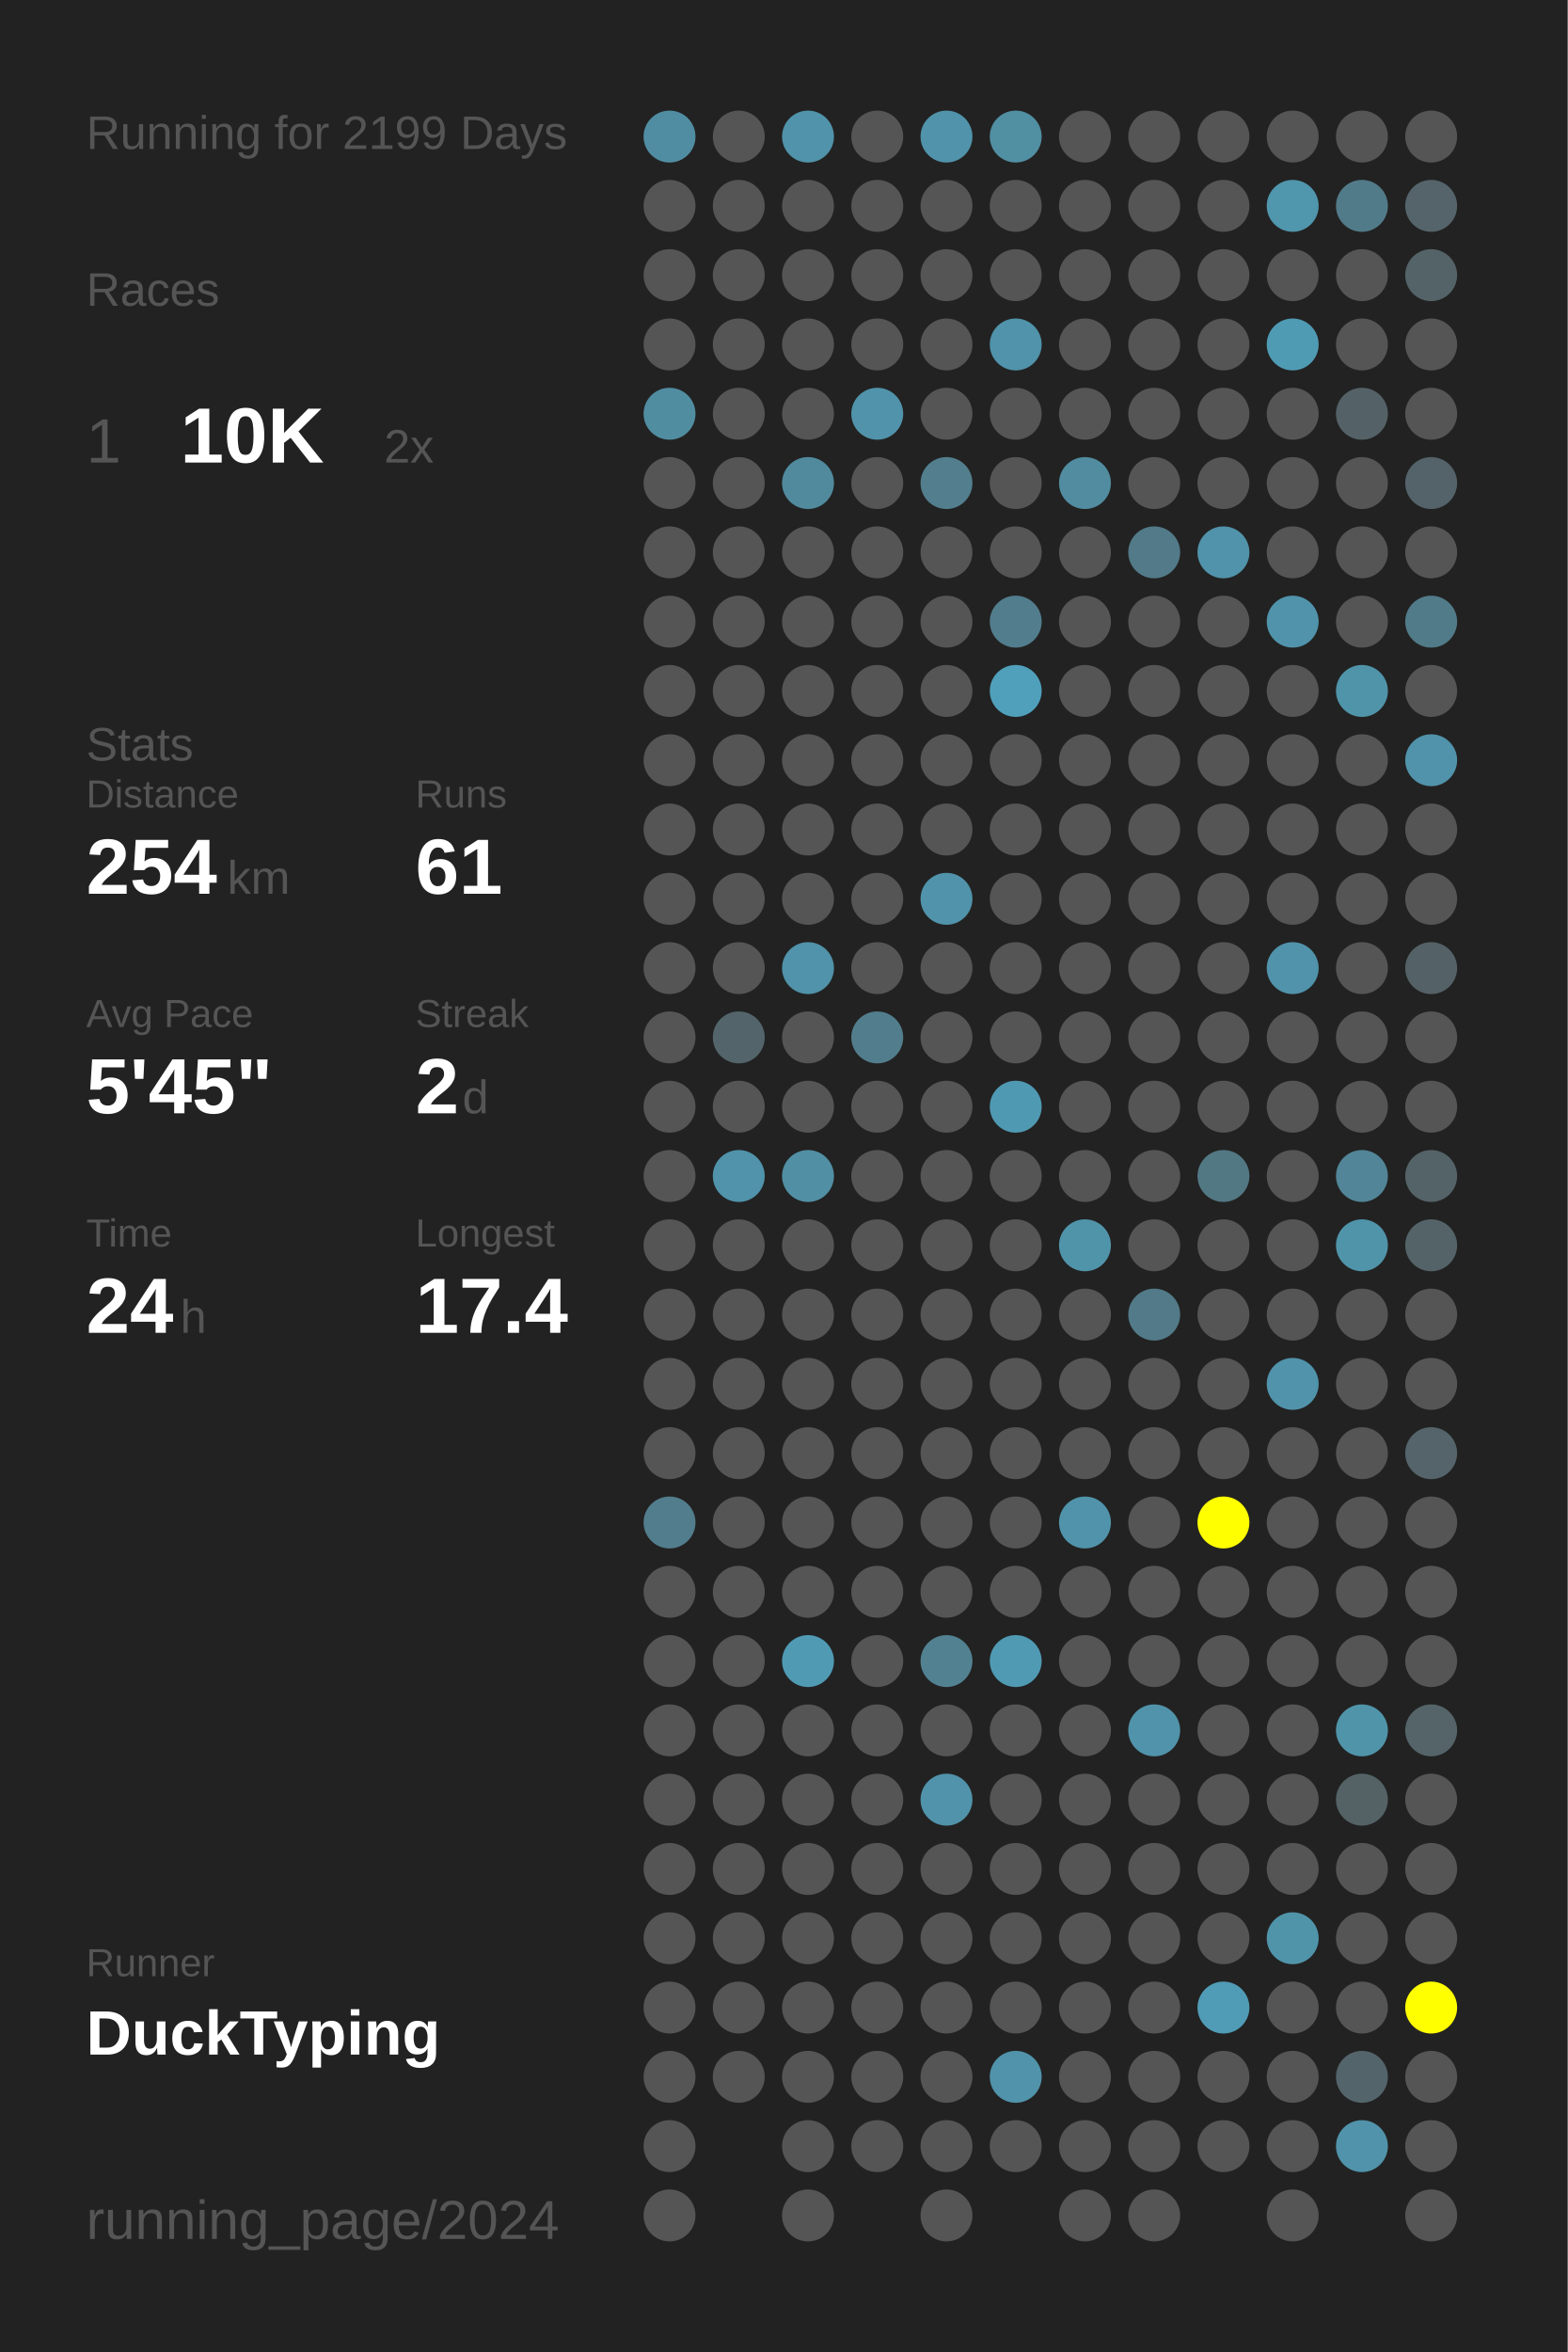
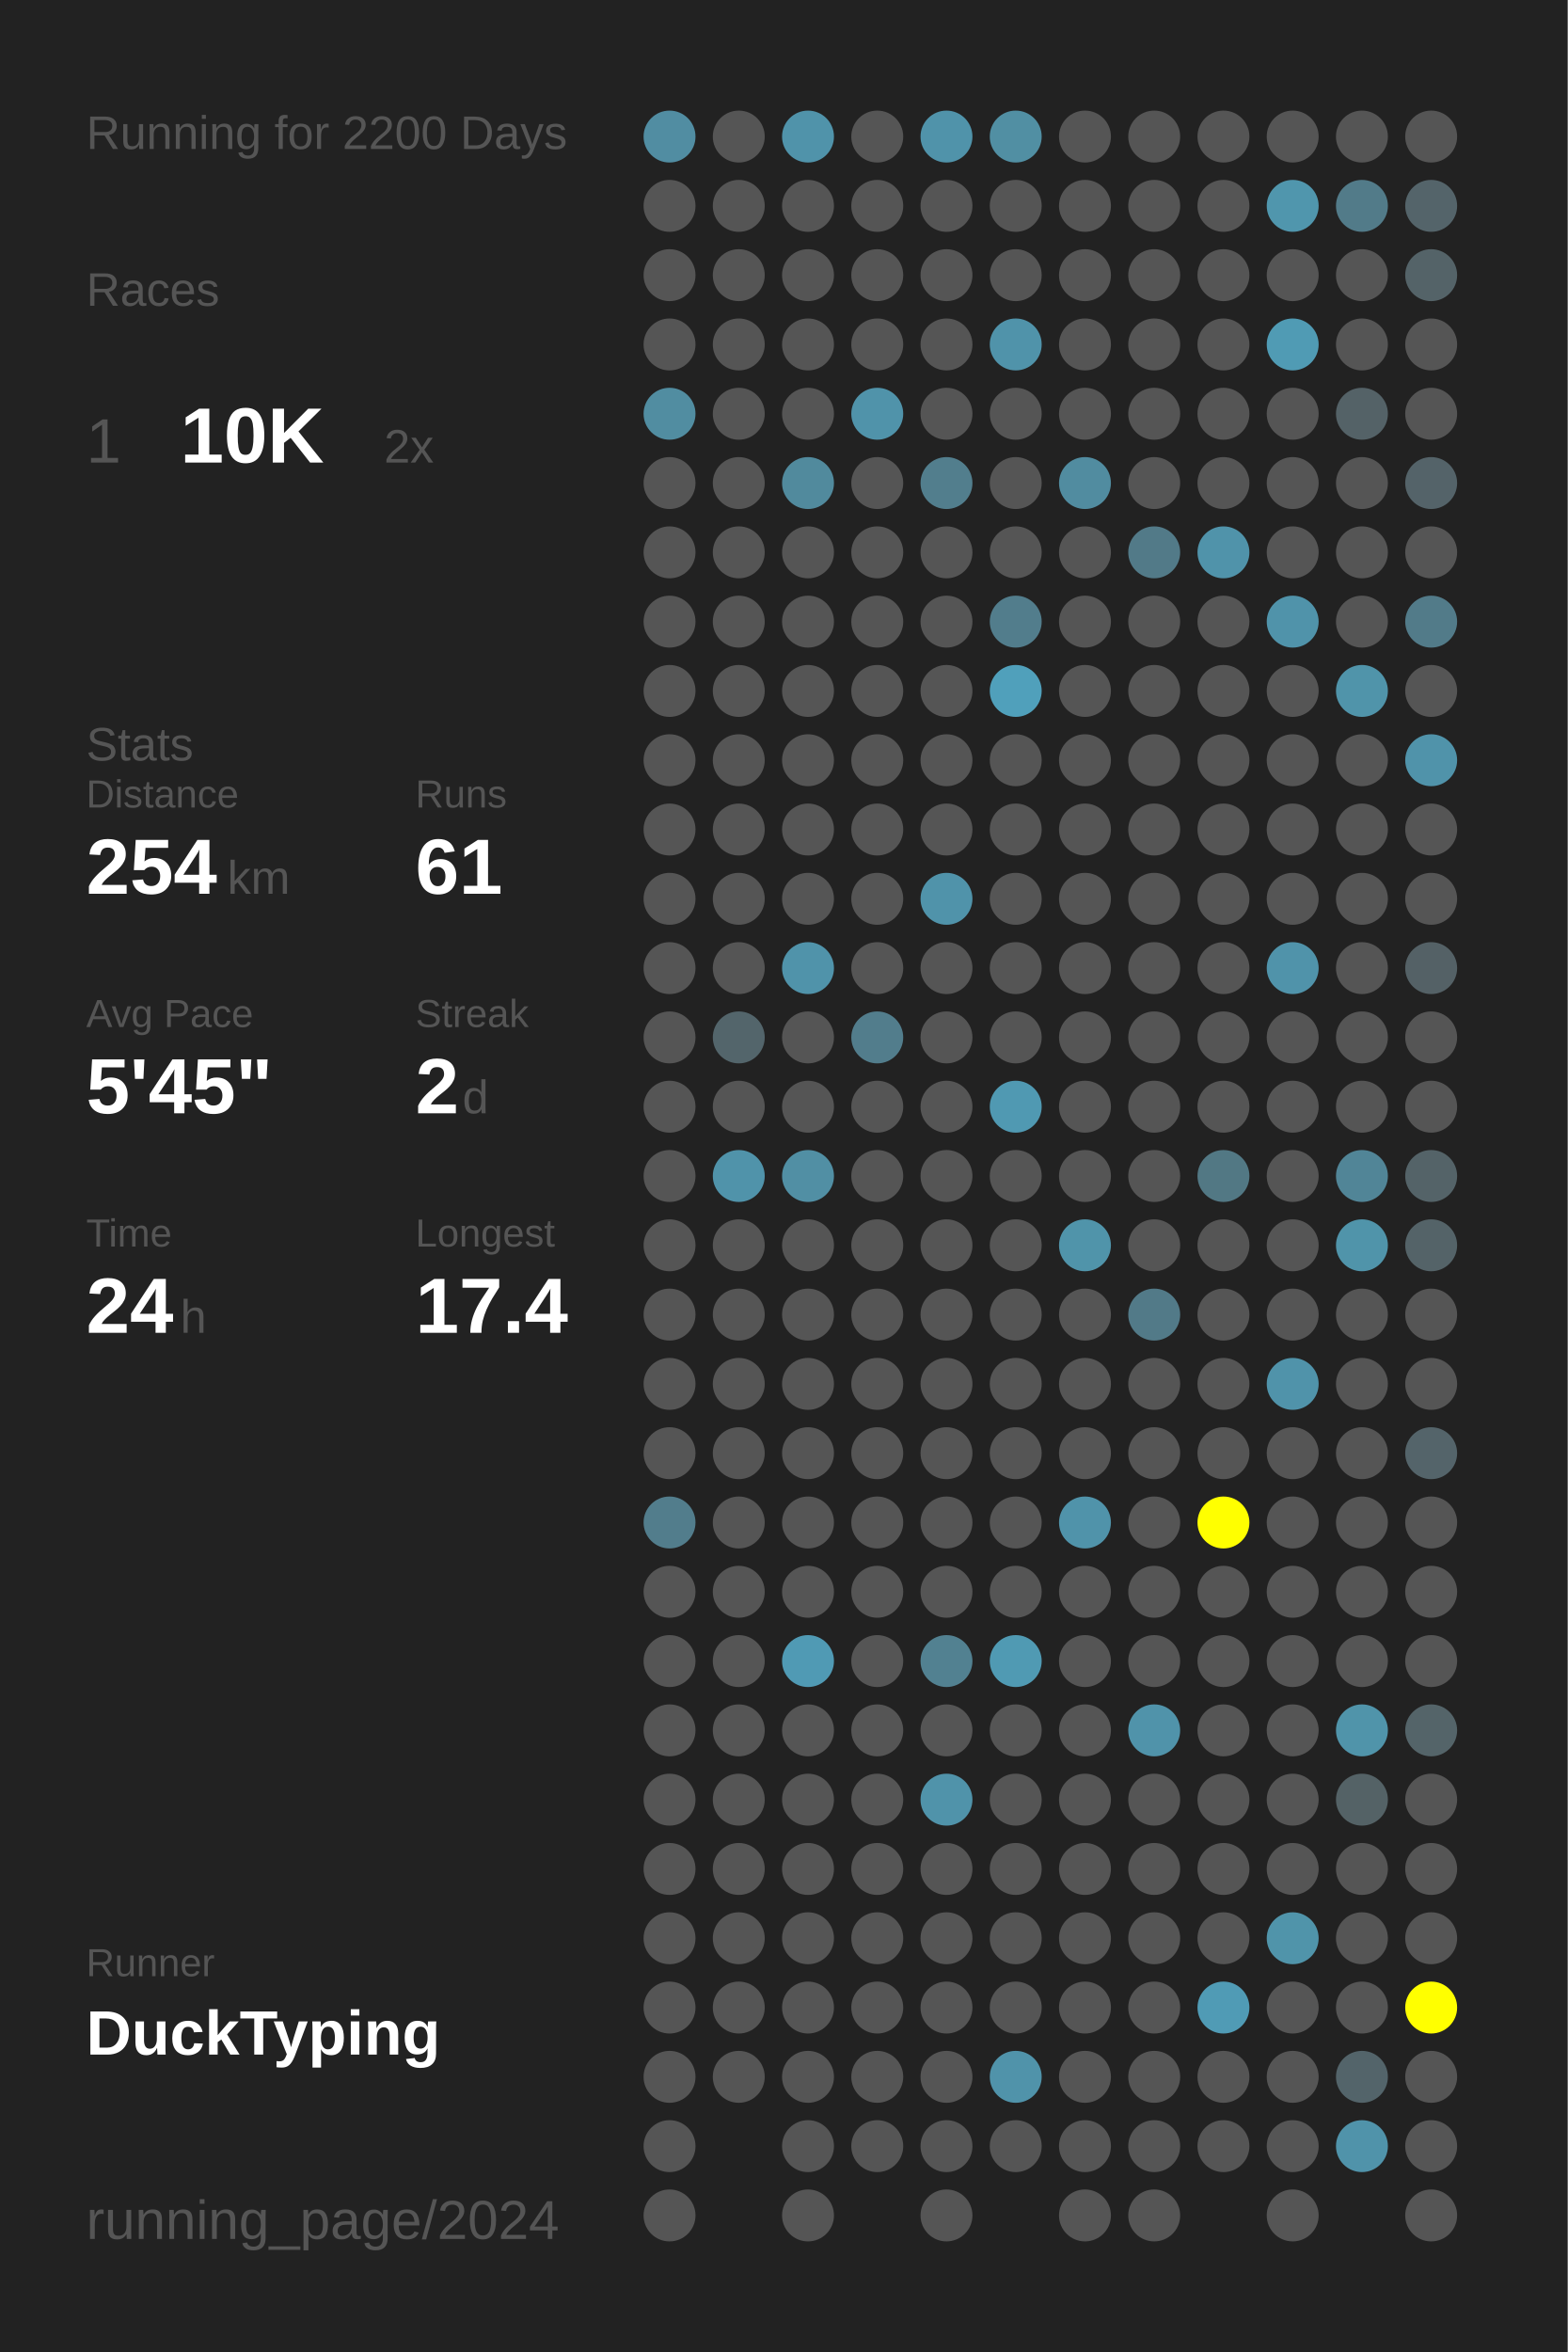
<svg xmlns="http://www.w3.org/2000/svg" baseProfile="full" height="300mm" version="1.1" viewBox="0,0,200,300" width="200mm">
  <defs />
  <rect fill="#222222" height="300" width="200" x="0" y="0" />
-   <text fill="#555555" style="font-size:6px; font-family:Arial;" x="11" y="19">Running for 2199 Days</text>
+   <text fill="#555555" style="font-size:6px; font-family:Arial;" x="11" y="19">Running for 2200 Days</text>
  <text fill="#555555" style="font-size:6px; font-family:Arial;" x="11" y="39">Races</text>
  <text fill="#555555" style="font-size:8px; font-family:Arial;" x="11" y="59">1</text>
  <text fill="#FFFFFF" style="font-size:10px; font-family:Arial; font-weight:bold;" x="23" y="59">10K</text>
  <text fill="#555555" style="font-size:6px; font-family:Arial;" x="49" y="59">2x</text>
  <text fill="#555555" style="font-size:6px; font-family:Arial;" x="11" y="97">Stats</text>
  <text fill="#555555" style="font-size:5px; font-family:Arial;" x="11" y="103">Distance</text>
  <text fill="#FFFFFF" style="font-size:10px; font-family:Arial; font-weight:bold;" x="11" y="114">254</text>
  <text fill="#555555" style="font-size:6px; font-family:Arial;" x="29" y="114">km</text>
  <text fill="#555555" style="font-size:5px; font-family:Arial;" x="53" y="103">Runs</text>
  <text fill="#FFFFFF" style="font-size:10px; font-family:Arial; font-weight:bold;" x="53" y="114">61</text>
  <text fill="#555555" style="font-size:5px; font-family:Arial;" x="11" y="131">Avg Pace</text>
  <text fill="#FFFFFF" style="font-size:10px; font-family:Arial; font-weight:bold;" x="11" y="142">5'45"</text>
  <text fill="#555555" style="font-size:5px; font-family:Arial;" x="53" y="131">Streak</text>
  <text fill="#FFFFFF" style="font-size:10px; font-family:Arial; font-weight:bold;" x="53" y="142">2</text>
  <text fill="#555555" style="font-size:6px; font-family:Arial;" x="59" y="142">d</text>
  <text fill="#555555" style="font-size:5px; font-family:Arial;" x="11" y="159">Time</text>
  <text fill="#FFFFFF" style="font-size:10px; font-family:Arial; font-weight:bold;" x="11" y="170">24</text>
  <text fill="#555555" style="font-size:6px; font-family:Arial;" x="23" y="170">h</text>
  <text fill="#555555" style="font-size:5px; font-family:Arial;" x="53" y="159">Longest</text>
  <text fill="#FFFFFF" style="font-size:10px; font-family:Arial; font-weight:bold;" x="53" y="170">17.4</text>
  <text fill="#555555" style="font-size:5px; font-family:Arial;" x="11" y="252.065">Runner</text>
  <text fill="#FFFFFF" style="font-size:8px; font-family:Arial; font-weight:bold;" x="11" y="262.065">DuckTyping</text>
  <text fill="#555555" style="font-size:7px; font-family:Arial;" x="11" y="285.581">running_page/2024</text>
  <circle cx="85.417" cy="17.419" fill="#518da2" r="3.312" />
  <circle cx="85.417" cy="26.258" fill="#555555" r="3.312" />
  <circle cx="85.417" cy="35.097" fill="#555555" r="3.312" />
  <circle cx="85.417" cy="43.935" fill="#555555" r="3.312" />
  <circle cx="85.417" cy="52.774" fill="#518da1" r="3.312" />
  <circle cx="85.417" cy="61.613" fill="#555555" r="3.312" />
  <circle cx="85.417" cy="70.452" fill="#555555" r="3.312" />
  <circle cx="85.417" cy="79.29" fill="#555555" r="3.312" />
  <circle cx="85.417" cy="88.129" fill="#555555" r="3.312" />
  <circle cx="85.417" cy="96.968" fill="#555555" r="3.312" />
  <circle cx="85.417" cy="105.806" fill="#555555" r="3.312" />
  <circle cx="85.417" cy="114.645" fill="#555555" r="3.312" />
  <circle cx="85.417" cy="123.484" fill="#555555" r="3.312" />
  <circle cx="85.417" cy="132.323" fill="#555555" r="3.312" />
  <circle cx="85.417" cy="141.161" fill="#555555" r="3.312" />
  <circle cx="85.417" cy="150" fill="#555555" r="3.312" />
  <circle cx="85.417" cy="158.839" fill="#555555" r="3.312" />
  <circle cx="85.417" cy="167.677" fill="#555555" r="3.312" />
  <circle cx="85.417" cy="176.516" fill="#555555" r="3.312" />
  <circle cx="85.417" cy="185.355" fill="#555555" r="3.312" />
  <circle cx="85.417" cy="194.194" fill="#527d8c" r="3.312" />
  <circle cx="85.417" cy="203.032" fill="#555555" r="3.312" />
  <circle cx="85.417" cy="211.871" fill="#555555" r="3.312" />
  <circle cx="85.417" cy="220.71" fill="#555555" r="3.312" />
  <circle cx="85.417" cy="229.548" fill="#555555" r="3.312" />
  <circle cx="85.417" cy="238.387" fill="#555555" r="3.312" />
  <circle cx="85.417" cy="247.226" fill="#555555" r="3.312" />
  <circle cx="85.417" cy="256.065" fill="#555555" r="3.312" />
  <circle cx="85.417" cy="264.903" fill="#555555" r="3.312" />
  <circle cx="85.417" cy="273.742" fill="#555555" r="3.312" />
  <circle cx="85.417" cy="282.581" fill="#555555" r="3.312" />
  <circle cx="94.25" cy="17.419" fill="#555555" r="3.312" />
  <circle cx="94.25" cy="26.258" fill="#555555" r="3.312" />
  <circle cx="94.25" cy="35.097" fill="#555555" r="3.312" />
  <circle cx="94.25" cy="43.935" fill="#555555" r="3.312" />
  <circle cx="94.25" cy="52.774" fill="#555555" r="3.312" />
  <circle cx="94.25" cy="61.613" fill="#555555" r="3.312" />
  <circle cx="94.25" cy="70.452" fill="#555555" r="3.312" />
  <circle cx="94.25" cy="79.29" fill="#555555" r="3.312" />
  <circle cx="94.25" cy="88.129" fill="#555555" r="3.312" />
  <circle cx="94.25" cy="96.968" fill="#555555" r="3.312" />
  <circle cx="94.25" cy="105.806" fill="#555555" r="3.312" />
  <circle cx="94.25" cy="114.645" fill="#555555" r="3.312" />
  <circle cx="94.25" cy="123.484" fill="#555555" r="3.312" />
  <circle cx="94.25" cy="132.323" fill="#53656b" r="3.312" />
  <circle cx="94.25" cy="141.161" fill="#555555" r="3.312" />
  <circle cx="94.25" cy="150" fill="#5093aa" r="3.312" />
  <circle cx="94.25" cy="158.839" fill="#555555" r="3.312" />
  <circle cx="94.25" cy="167.677" fill="#555555" r="3.312" />
  <circle cx="94.25" cy="176.516" fill="#555555" r="3.312" />
  <circle cx="94.25" cy="185.355" fill="#555555" r="3.312" />
  <circle cx="94.25" cy="194.194" fill="#555555" r="3.312" />
  <circle cx="94.25" cy="203.032" fill="#555555" r="3.312" />
  <circle cx="94.25" cy="211.871" fill="#555555" r="3.312" />
  <circle cx="94.25" cy="220.71" fill="#555555" r="3.312" />
  <circle cx="94.25" cy="229.548" fill="#555555" r="3.312" />
  <circle cx="94.25" cy="238.387" fill="#555555" r="3.312" />
  <circle cx="94.25" cy="247.226" fill="#555555" r="3.312" />
  <circle cx="94.25" cy="256.065" fill="#555555" r="3.312" />
  <circle cx="94.25" cy="264.903" fill="#555555" r="3.312" />
  <circle cx="103.083" cy="17.419" fill="#5093aa" r="3.312" />
  <circle cx="103.083" cy="26.258" fill="#555555" r="3.312" />
  <circle cx="103.083" cy="35.097" fill="#555555" r="3.312" />
  <circle cx="103.083" cy="43.935" fill="#555555" r="3.312" />
  <circle cx="103.083" cy="52.774" fill="#555555" r="3.312" />
  <circle cx="103.083" cy="61.613" fill="#518a9d" r="3.312" />
  <circle cx="103.083" cy="70.452" fill="#555555" r="3.312" />
  <circle cx="103.083" cy="79.29" fill="#555555" r="3.312" />
  <circle cx="103.083" cy="88.129" fill="#555555" r="3.312" />
  <circle cx="103.083" cy="96.968" fill="#555555" r="3.312" />
  <circle cx="103.083" cy="105.806" fill="#555555" r="3.312" />
  <circle cx="103.083" cy="114.645" fill="#555555" r="3.312" />
  <circle cx="103.083" cy="123.484" fill="#5093aa" r="3.312" />
  <circle cx="103.083" cy="132.323" fill="#555555" r="3.312" />
  <circle cx="103.083" cy="141.161" fill="#555555" r="3.312" />
  <circle cx="103.083" cy="150" fill="#518fa4" r="3.312" />
  <circle cx="103.083" cy="158.839" fill="#555555" r="3.312" />
  <circle cx="103.083" cy="167.677" fill="#555555" r="3.312" />
  <circle cx="103.083" cy="176.516" fill="#555555" r="3.312" />
  <circle cx="103.083" cy="185.355" fill="#555555" r="3.312" />
  <circle cx="103.083" cy="194.194" fill="#555555" r="3.312" />
  <circle cx="103.083" cy="203.032" fill="#555555" r="3.312" />
  <circle cx="103.083" cy="211.871" fill="#509ab4" r="3.312" />
  <circle cx="103.083" cy="220.71" fill="#555555" r="3.312" />
  <circle cx="103.083" cy="229.548" fill="#555555" r="3.312" />
  <circle cx="103.083" cy="238.387" fill="#555555" r="3.312" />
  <circle cx="103.083" cy="247.226" fill="#555555" r="3.312" />
  <circle cx="103.083" cy="256.065" fill="#555555" r="3.312" />
  <circle cx="103.083" cy="264.903" fill="#555555" r="3.312" />
  <circle cx="103.083" cy="273.742" fill="#555555" r="3.312" />
  <circle cx="103.083" cy="282.581" fill="#555555" r="3.312" />
  <circle cx="111.917" cy="17.419" fill="#555555" r="3.312" />
  <circle cx="111.917" cy="26.258" fill="#555555" r="3.312" />
  <circle cx="111.917" cy="35.097" fill="#555555" r="3.312" />
  <circle cx="111.917" cy="43.935" fill="#555555" r="3.312" />
  <circle cx="111.917" cy="52.774" fill="#5093aa" r="3.312" />
  <circle cx="111.917" cy="61.613" fill="#555555" r="3.312" />
  <circle cx="111.917" cy="70.452" fill="#555555" r="3.312" />
  <circle cx="111.917" cy="79.29" fill="#555555" r="3.312" />
  <circle cx="111.917" cy="88.129" fill="#555555" r="3.312" />
  <circle cx="111.917" cy="96.968" fill="#555555" r="3.312" />
  <circle cx="111.917" cy="105.806" fill="#555555" r="3.312" />
  <circle cx="111.917" cy="114.645" fill="#555555" r="3.312" />
  <circle cx="111.917" cy="123.484" fill="#555555" r="3.312" />
  <circle cx="111.917" cy="132.323" fill="#527d8c" r="3.312" />
  <circle cx="111.917" cy="141.161" fill="#555555" r="3.312" />
  <circle cx="111.917" cy="150" fill="#555555" r="3.312" />
  <circle cx="111.917" cy="158.839" fill="#555555" r="3.312" />
  <circle cx="111.917" cy="167.677" fill="#555555" r="3.312" />
  <circle cx="111.917" cy="176.516" fill="#555555" r="3.312" />
  <circle cx="111.917" cy="185.355" fill="#555555" r="3.312" />
  <circle cx="111.917" cy="194.194" fill="#555555" r="3.312" />
  <circle cx="111.917" cy="203.032" fill="#555555" r="3.312" />
  <circle cx="111.917" cy="211.871" fill="#555555" r="3.312" />
  <circle cx="111.917" cy="220.71" fill="#555555" r="3.312" />
  <circle cx="111.917" cy="229.548" fill="#555555" r="3.312" />
  <circle cx="111.917" cy="238.387" fill="#555555" r="3.312" />
  <circle cx="111.917" cy="247.226" fill="#555555" r="3.312" />
  <circle cx="111.917" cy="256.065" fill="#555555" r="3.312" />
  <circle cx="111.917" cy="264.903" fill="#555555" r="3.312" />
  <circle cx="111.917" cy="273.742" fill="#555555" r="3.312" />
  <circle cx="120.75" cy="17.419" fill="#5093aa" r="3.312" />
  <circle cx="120.75" cy="26.258" fill="#555555" r="3.312" />
  <circle cx="120.75" cy="35.097" fill="#555555" r="3.312" />
  <circle cx="120.75" cy="43.935" fill="#555555" r="3.312" />
  <circle cx="120.75" cy="52.774" fill="#555555" r="3.312" />
  <circle cx="120.75" cy="61.613" fill="#527e8d" r="3.312" />
  <circle cx="120.75" cy="70.452" fill="#555555" r="3.312" />
  <circle cx="120.75" cy="79.29" fill="#555555" r="3.312" />
  <circle cx="120.75" cy="88.129" fill="#555555" r="3.312" />
  <circle cx="120.75" cy="96.968" fill="#555555" r="3.312" />
  <circle cx="120.75" cy="105.806" fill="#555555" r="3.312" />
  <circle cx="120.75" cy="114.645" fill="#5093aa" r="3.312" />
  <circle cx="120.75" cy="123.484" fill="#555555" r="3.312" />
  <circle cx="120.75" cy="132.323" fill="#555555" r="3.312" />
  <circle cx="120.75" cy="141.161" fill="#555555" r="3.312" />
  <circle cx="120.75" cy="150" fill="#555555" r="3.312" />
  <circle cx="120.75" cy="158.839" fill="#555555" r="3.312" />
  <circle cx="120.75" cy="167.677" fill="#555555" r="3.312" />
  <circle cx="120.75" cy="176.516" fill="#555555" r="3.312" />
  <circle cx="120.75" cy="185.355" fill="#555555" r="3.312" />
  <circle cx="120.75" cy="194.194" fill="#555555" r="3.312" />
  <circle cx="120.75" cy="203.032" fill="#555555" r="3.312" />
  <circle cx="120.75" cy="211.871" fill="#528191" r="3.312" />
  <circle cx="120.75" cy="220.71" fill="#555555" r="3.312" />
  <circle cx="120.75" cy="229.548" fill="#5093aa" r="3.312" />
  <circle cx="120.75" cy="238.387" fill="#555555" r="3.312" />
  <circle cx="120.75" cy="247.226" fill="#555555" r="3.312" />
  <circle cx="120.75" cy="256.065" fill="#555555" r="3.312" />
  <circle cx="120.75" cy="264.903" fill="#555555" r="3.312" />
  <circle cx="120.75" cy="273.742" fill="#555555" r="3.312" />
  <circle cx="120.75" cy="282.581" fill="#555555" r="3.312" />
  <circle cx="129.583" cy="17.419" fill="#518fa3" r="3.312" />
  <circle cx="129.583" cy="26.258" fill="#555555" r="3.312" />
  <circle cx="129.583" cy="35.097" fill="#555555" r="3.312" />
  <circle cx="129.583" cy="43.935" fill="#5093aa" r="3.312" />
  <circle cx="129.583" cy="52.774" fill="#555555" r="3.312" />
  <circle cx="129.583" cy="61.613" fill="#555555" r="3.312" />
  <circle cx="129.583" cy="70.452" fill="#555555" r="3.312" />
  <circle cx="129.583" cy="79.29" fill="#527d8c" r="3.312" />
  <circle cx="129.583" cy="88.129" fill="#50a0bb" r="3.312" />
  <circle cx="129.583" cy="96.968" fill="#555555" r="3.312" />
  <circle cx="129.583" cy="105.806" fill="#555555" r="3.312" />
  <circle cx="129.583" cy="114.645" fill="#555555" r="3.312" />
  <circle cx="129.583" cy="123.484" fill="#555555" r="3.312" />
  <circle cx="129.583" cy="132.323" fill="#555555" r="3.312" />
  <circle cx="129.583" cy="141.161" fill="#5099b2" r="3.312" />
  <circle cx="129.583" cy="150" fill="#555555" r="3.312" />
  <circle cx="129.583" cy="158.839" fill="#555555" r="3.312" />
  <circle cx="129.583" cy="167.677" fill="#555555" r="3.312" />
  <circle cx="129.583" cy="176.516" fill="#555555" r="3.312" />
  <circle cx="129.583" cy="185.355" fill="#555555" r="3.312" />
  <circle cx="129.583" cy="194.194" fill="#555555" r="3.312" />
  <circle cx="129.583" cy="203.032" fill="#555555" r="3.312" />
  <circle cx="129.583" cy="211.871" fill="#509ab3" r="3.312" />
  <circle cx="129.583" cy="220.71" fill="#555555" r="3.312" />
  <circle cx="129.583" cy="229.548" fill="#555555" r="3.312" />
  <circle cx="129.583" cy="238.387" fill="#555555" r="3.312" />
  <circle cx="129.583" cy="247.226" fill="#555555" r="3.312" />
  <circle cx="129.583" cy="256.065" fill="#555555" r="3.312" />
  <circle cx="129.583" cy="264.903" fill="#5093aa" r="3.312" />
  <circle cx="129.583" cy="273.742" fill="#555555" r="3.312" />
  <circle cx="138.417" cy="17.419" fill="#555555" r="3.312" />
  <circle cx="138.417" cy="26.258" fill="#555555" r="3.312" />
  <circle cx="138.417" cy="35.097" fill="#555555" r="3.312" />
  <circle cx="138.417" cy="43.935" fill="#555555" r="3.312" />
  <circle cx="138.417" cy="52.774" fill="#555555" r="3.312" />
  <circle cx="138.417" cy="61.613" fill="#518ca0" r="3.312" />
  <circle cx="138.417" cy="70.452" fill="#555555" r="3.312" />
  <circle cx="138.417" cy="79.29" fill="#555555" r="3.312" />
  <circle cx="138.417" cy="88.129" fill="#555555" r="3.312" />
  <circle cx="138.417" cy="96.968" fill="#555555" r="3.312" />
  <circle cx="138.417" cy="105.806" fill="#555555" r="3.312" />
  <circle cx="138.417" cy="114.645" fill="#555555" r="3.312" />
  <circle cx="138.417" cy="123.484" fill="#555555" r="3.312" />
  <circle cx="138.417" cy="132.323" fill="#555555" r="3.312" />
  <circle cx="138.417" cy="141.161" fill="#555555" r="3.312" />
  <circle cx="138.417" cy="150" fill="#555555" r="3.312" />
  <circle cx="138.417" cy="158.839" fill="#5094aa" r="3.312" />
  <circle cx="138.417" cy="167.677" fill="#555555" r="3.312" />
  <circle cx="138.417" cy="176.516" fill="#555555" r="3.312" />
  <circle cx="138.417" cy="185.355" fill="#555555" r="3.312" />
  <circle cx="138.417" cy="194.194" fill="#5093aa" r="3.312" />
  <circle cx="138.417" cy="203.032" fill="#555555" r="3.312" />
  <circle cx="138.417" cy="211.871" fill="#555555" r="3.312" />
  <circle cx="138.417" cy="220.71" fill="#555555" r="3.312" />
  <circle cx="138.417" cy="229.548" fill="#555555" r="3.312" />
  <circle cx="138.417" cy="238.387" fill="#555555" r="3.312" />
  <circle cx="138.417" cy="247.226" fill="#555555" r="3.312" />
  <circle cx="138.417" cy="256.065" fill="#555555" r="3.312" />
  <circle cx="138.417" cy="264.903" fill="#555555" r="3.312" />
  <circle cx="138.417" cy="273.742" fill="#555555" r="3.312" />
  <circle cx="138.417" cy="282.581" fill="#555555" r="3.312" />
  <circle cx="147.25" cy="17.419" fill="#555555" r="3.312" />
  <circle cx="147.25" cy="26.258" fill="#555555" r="3.312" />
  <circle cx="147.25" cy="35.097" fill="#555555" r="3.312" />
  <circle cx="147.25" cy="43.935" fill="#555555" r="3.312" />
  <circle cx="147.25" cy="52.774" fill="#555555" r="3.312" />
  <circle cx="147.25" cy="61.613" fill="#555555" r="3.312" />
  <circle cx="147.25" cy="70.452" fill="#527a88" r="3.312" />
  <circle cx="147.25" cy="79.29" fill="#555555" r="3.312" />
  <circle cx="147.25" cy="88.129" fill="#555555" r="3.312" />
  <circle cx="147.25" cy="96.968" fill="#555555" r="3.312" />
  <circle cx="147.25" cy="105.806" fill="#555555" r="3.312" />
  <circle cx="147.25" cy="114.645" fill="#555555" r="3.312" />
  <circle cx="147.25" cy="123.484" fill="#555555" r="3.312" />
  <circle cx="147.25" cy="132.323" fill="#555555" r="3.312" />
  <circle cx="147.25" cy="141.161" fill="#555555" r="3.312" />
  <circle cx="147.25" cy="150" fill="#555555" r="3.312" />
  <circle cx="147.25" cy="158.839" fill="#555555" r="3.312" />
  <circle cx="147.25" cy="167.677" fill="#527a88" r="3.312" />
  <circle cx="147.25" cy="176.516" fill="#555555" r="3.312" />
  <circle cx="147.25" cy="185.355" fill="#555555" r="3.312" />
  <circle cx="147.25" cy="194.194" fill="#555555" r="3.312" />
  <circle cx="147.25" cy="203.032" fill="#555555" r="3.312" />
  <circle cx="147.25" cy="211.871" fill="#555555" r="3.312" />
  <circle cx="147.25" cy="220.71" fill="#5093aa" r="3.312" />
  <circle cx="147.25" cy="229.548" fill="#555555" r="3.312" />
  <circle cx="147.25" cy="238.387" fill="#555555" r="3.312" />
  <circle cx="147.25" cy="247.226" fill="#555555" r="3.312" />
  <circle cx="147.25" cy="256.065" fill="#555555" r="3.312" />
  <circle cx="147.25" cy="264.903" fill="#555555" r="3.312" />
  <circle cx="147.25" cy="273.742" fill="#555555" r="3.312" />
  <circle cx="147.25" cy="282.581" fill="#555555" r="3.312" />
  <circle cx="156.083" cy="17.419" fill="#555555" r="3.312" />
  <circle cx="156.083" cy="26.258" fill="#555555" r="3.312" />
  <circle cx="156.083" cy="35.097" fill="#555555" r="3.312" />
  <circle cx="156.083" cy="43.935" fill="#555555" r="3.312" />
  <circle cx="156.083" cy="52.774" fill="#555555" r="3.312" />
  <circle cx="156.083" cy="61.613" fill="#555555" r="3.312" />
  <circle cx="156.083" cy="70.452" fill="#5093aa" r="3.312" />
  <circle cx="156.083" cy="79.29" fill="#555555" r="3.312" />
  <circle cx="156.083" cy="88.129" fill="#555555" r="3.312" />
  <circle cx="156.083" cy="96.968" fill="#555555" r="3.312" />
  <circle cx="156.083" cy="105.806" fill="#555555" r="3.312" />
  <circle cx="156.083" cy="114.645" fill="#555555" r="3.312" />
  <circle cx="156.083" cy="123.484" fill="#555555" r="3.312" />
  <circle cx="156.083" cy="132.323" fill="#555555" r="3.312" />
  <circle cx="156.083" cy="141.161" fill="#555555" r="3.312" />
  <circle cx="156.083" cy="150" fill="#527884" r="3.312" />
  <circle cx="156.083" cy="158.839" fill="#555555" r="3.312" />
  <circle cx="156.083" cy="167.677" fill="#555555" r="3.312" />
  <circle cx="156.083" cy="176.516" fill="#555555" r="3.312" />
  <circle cx="156.083" cy="185.355" fill="#555555" r="3.312" />
  <circle cx="156.083" cy="194.194" fill="#FFFF00" r="3.312" />
  <circle cx="156.083" cy="203.032" fill="#555555" r="3.312" />
  <circle cx="156.083" cy="211.871" fill="#555555" r="3.312" />
  <circle cx="156.083" cy="220.71" fill="#555555" r="3.312" />
  <circle cx="156.083" cy="229.548" fill="#555555" r="3.312" />
  <circle cx="156.083" cy="238.387" fill="#555555" r="3.312" />
  <circle cx="156.083" cy="247.226" fill="#555555" r="3.312" />
  <circle cx="156.083" cy="256.065" fill="#509bb5" r="3.312" />
  <circle cx="156.083" cy="264.903" fill="#555555" r="3.312" />
  <circle cx="156.083" cy="273.742" fill="#555555" r="3.312" />
  <circle cx="164.917" cy="17.419" fill="#555555" r="3.312" />
  <circle cx="164.917" cy="26.258" fill="#5096ad" r="3.312" />
  <circle cx="164.917" cy="35.097" fill="#555555" r="3.312" />
  <circle cx="164.917" cy="43.935" fill="#509bb4" r="3.312" />
  <circle cx="164.917" cy="52.774" fill="#555555" r="3.312" />
  <circle cx="164.917" cy="61.613" fill="#555555" r="3.312" />
  <circle cx="164.917" cy="70.452" fill="#555555" r="3.312" />
  <circle cx="164.917" cy="79.29" fill="#5093aa" r="3.312" />
  <circle cx="164.917" cy="88.129" fill="#555555" r="3.312" />
  <circle cx="164.917" cy="96.968" fill="#555555" r="3.312" />
  <circle cx="164.917" cy="105.806" fill="#555555" r="3.312" />
  <circle cx="164.917" cy="114.645" fill="#555555" r="3.312" />
  <circle cx="164.917" cy="123.484" fill="#5093aa" r="3.312" />
  <circle cx="164.917" cy="132.323" fill="#555555" r="3.312" />
  <circle cx="164.917" cy="141.161" fill="#555555" r="3.312" />
  <circle cx="164.917" cy="150" fill="#555555" r="3.312" />
  <circle cx="164.917" cy="158.839" fill="#555555" r="3.312" />
  <circle cx="164.917" cy="167.677" fill="#555555" r="3.312" />
  <circle cx="164.917" cy="176.516" fill="#5093aa" r="3.312" />
  <circle cx="164.917" cy="185.355" fill="#555555" r="3.312" />
  <circle cx="164.917" cy="194.194" fill="#555555" r="3.312" />
  <circle cx="164.917" cy="203.032" fill="#555555" r="3.312" />
  <circle cx="164.917" cy="211.871" fill="#555555" r="3.312" />
  <circle cx="164.917" cy="220.71" fill="#555555" r="3.312" />
  <circle cx="164.917" cy="229.548" fill="#555555" r="3.312" />
  <circle cx="164.917" cy="238.387" fill="#555555" r="3.312" />
  <circle cx="164.917" cy="247.226" fill="#5094aa" r="3.312" />
  <circle cx="164.917" cy="256.065" fill="#555555" r="3.312" />
  <circle cx="164.917" cy="264.903" fill="#555555" r="3.312" />
  <circle cx="164.917" cy="273.742" fill="#555555" r="3.312" />
  <circle cx="164.917" cy="282.581" fill="#555555" r="3.312" />
  <circle cx="173.75" cy="17.419" fill="#555555" r="3.312" />
  <circle cx="173.75" cy="26.258" fill="#527b89" r="3.312" />
  <circle cx="173.75" cy="35.097" fill="#555555" r="3.312" />
  <circle cx="173.75" cy="43.935" fill="#555555" r="3.312" />
  <circle cx="173.75" cy="52.774" fill="#546267" r="3.312" />
  <circle cx="173.75" cy="61.613" fill="#555555" r="3.312" />
  <circle cx="173.75" cy="70.452" fill="#555555" r="3.312" />
  <circle cx="173.75" cy="79.29" fill="#555555" r="3.312" />
  <circle cx="173.75" cy="88.129" fill="#5094aa" r="3.312" />
  <circle cx="173.75" cy="96.968" fill="#555555" r="3.312" />
  <circle cx="173.75" cy="105.806" fill="#555555" r="3.312" />
  <circle cx="173.75" cy="114.645" fill="#555555" r="3.312" />
  <circle cx="173.75" cy="123.484" fill="#555555" r="3.312" />
  <circle cx="173.75" cy="132.323" fill="#555555" r="3.312" />
  <circle cx="173.75" cy="141.161" fill="#555555" r="3.312" />
  <circle cx="173.75" cy="150" fill="#518597" r="3.312" />
  <circle cx="173.75" cy="158.839" fill="#5094aa" r="3.312" />
  <circle cx="173.75" cy="167.677" fill="#555555" r="3.312" />
  <circle cx="173.75" cy="176.516" fill="#555555" r="3.312" />
  <circle cx="173.75" cy="185.355" fill="#555555" r="3.312" />
  <circle cx="173.75" cy="194.194" fill="#555555" r="3.312" />
  <circle cx="173.75" cy="203.032" fill="#555555" r="3.312" />
  <circle cx="173.75" cy="211.871" fill="#555555" r="3.312" />
  <circle cx="173.75" cy="220.71" fill="#5094aa" r="3.312" />
  <circle cx="173.75" cy="229.548" fill="#546266" r="3.312" />
  <circle cx="173.75" cy="238.387" fill="#555555" r="3.312" />
  <circle cx="173.75" cy="247.226" fill="#555555" r="3.312" />
  <circle cx="173.75" cy="256.065" fill="#555555" r="3.312" />
  <circle cx="173.75" cy="264.903" fill="#53646a" r="3.312" />
  <circle cx="173.75" cy="273.742" fill="#5093aa" r="3.312" />
  <circle cx="182.583" cy="17.419" fill="#555555" r="3.312" />
  <circle cx="182.583" cy="26.258" fill="#54646a" r="3.312" />
  <circle cx="182.583" cy="35.097" fill="#546368" r="3.312" />
  <circle cx="182.583" cy="43.935" fill="#555555" r="3.312" />
  <circle cx="182.583" cy="52.774" fill="#555555" r="3.312" />
  <circle cx="182.583" cy="61.613" fill="#546369" r="3.312" />
  <circle cx="182.583" cy="70.452" fill="#555555" r="3.312" />
  <circle cx="182.583" cy="79.29" fill="#527b89" r="3.312" />
  <circle cx="182.583" cy="88.129" fill="#555555" r="3.312" />
  <circle cx="182.583" cy="96.968" fill="#5093aa" r="3.312" />
  <circle cx="182.583" cy="105.806" fill="#555555" r="3.312" />
  <circle cx="182.583" cy="114.645" fill="#555555" r="3.312" />
  <circle cx="182.583" cy="123.484" fill="#546166" r="3.312" />
  <circle cx="182.583" cy="132.323" fill="#555555" r="3.312" />
  <circle cx="182.583" cy="141.161" fill="#555555" r="3.312" />
  <circle cx="182.583" cy="150" fill="#546368" r="3.312" />
  <circle cx="182.583" cy="158.839" fill="#546368" r="3.312" />
  <circle cx="182.583" cy="167.677" fill="#555555" r="3.312" />
  <circle cx="182.583" cy="176.516" fill="#555555" r="3.312" />
  <circle cx="182.583" cy="185.355" fill="#54646a" r="3.312" />
  <circle cx="182.583" cy="194.194" fill="#555555" r="3.312" />
  <circle cx="182.583" cy="203.032" fill="#555555" r="3.312" />
  <circle cx="182.583" cy="211.871" fill="#555555" r="3.312" />
  <circle cx="182.583" cy="220.71" fill="#546469" r="3.312" />
  <circle cx="182.583" cy="229.548" fill="#555555" r="3.312" />
  <circle cx="182.583" cy="238.387" fill="#555555" r="3.312" />
  <circle cx="182.583" cy="247.226" fill="#555555" r="3.312" />
  <circle cx="182.583" cy="256.065" fill="#FFFF00" r="3.312" />
  <circle cx="182.583" cy="264.903" fill="#555555" r="3.312" />
  <circle cx="182.583" cy="273.742" fill="#555555" r="3.312" />
  <circle cx="182.583" cy="282.581" fill="#555555" r="3.312" />
</svg>
